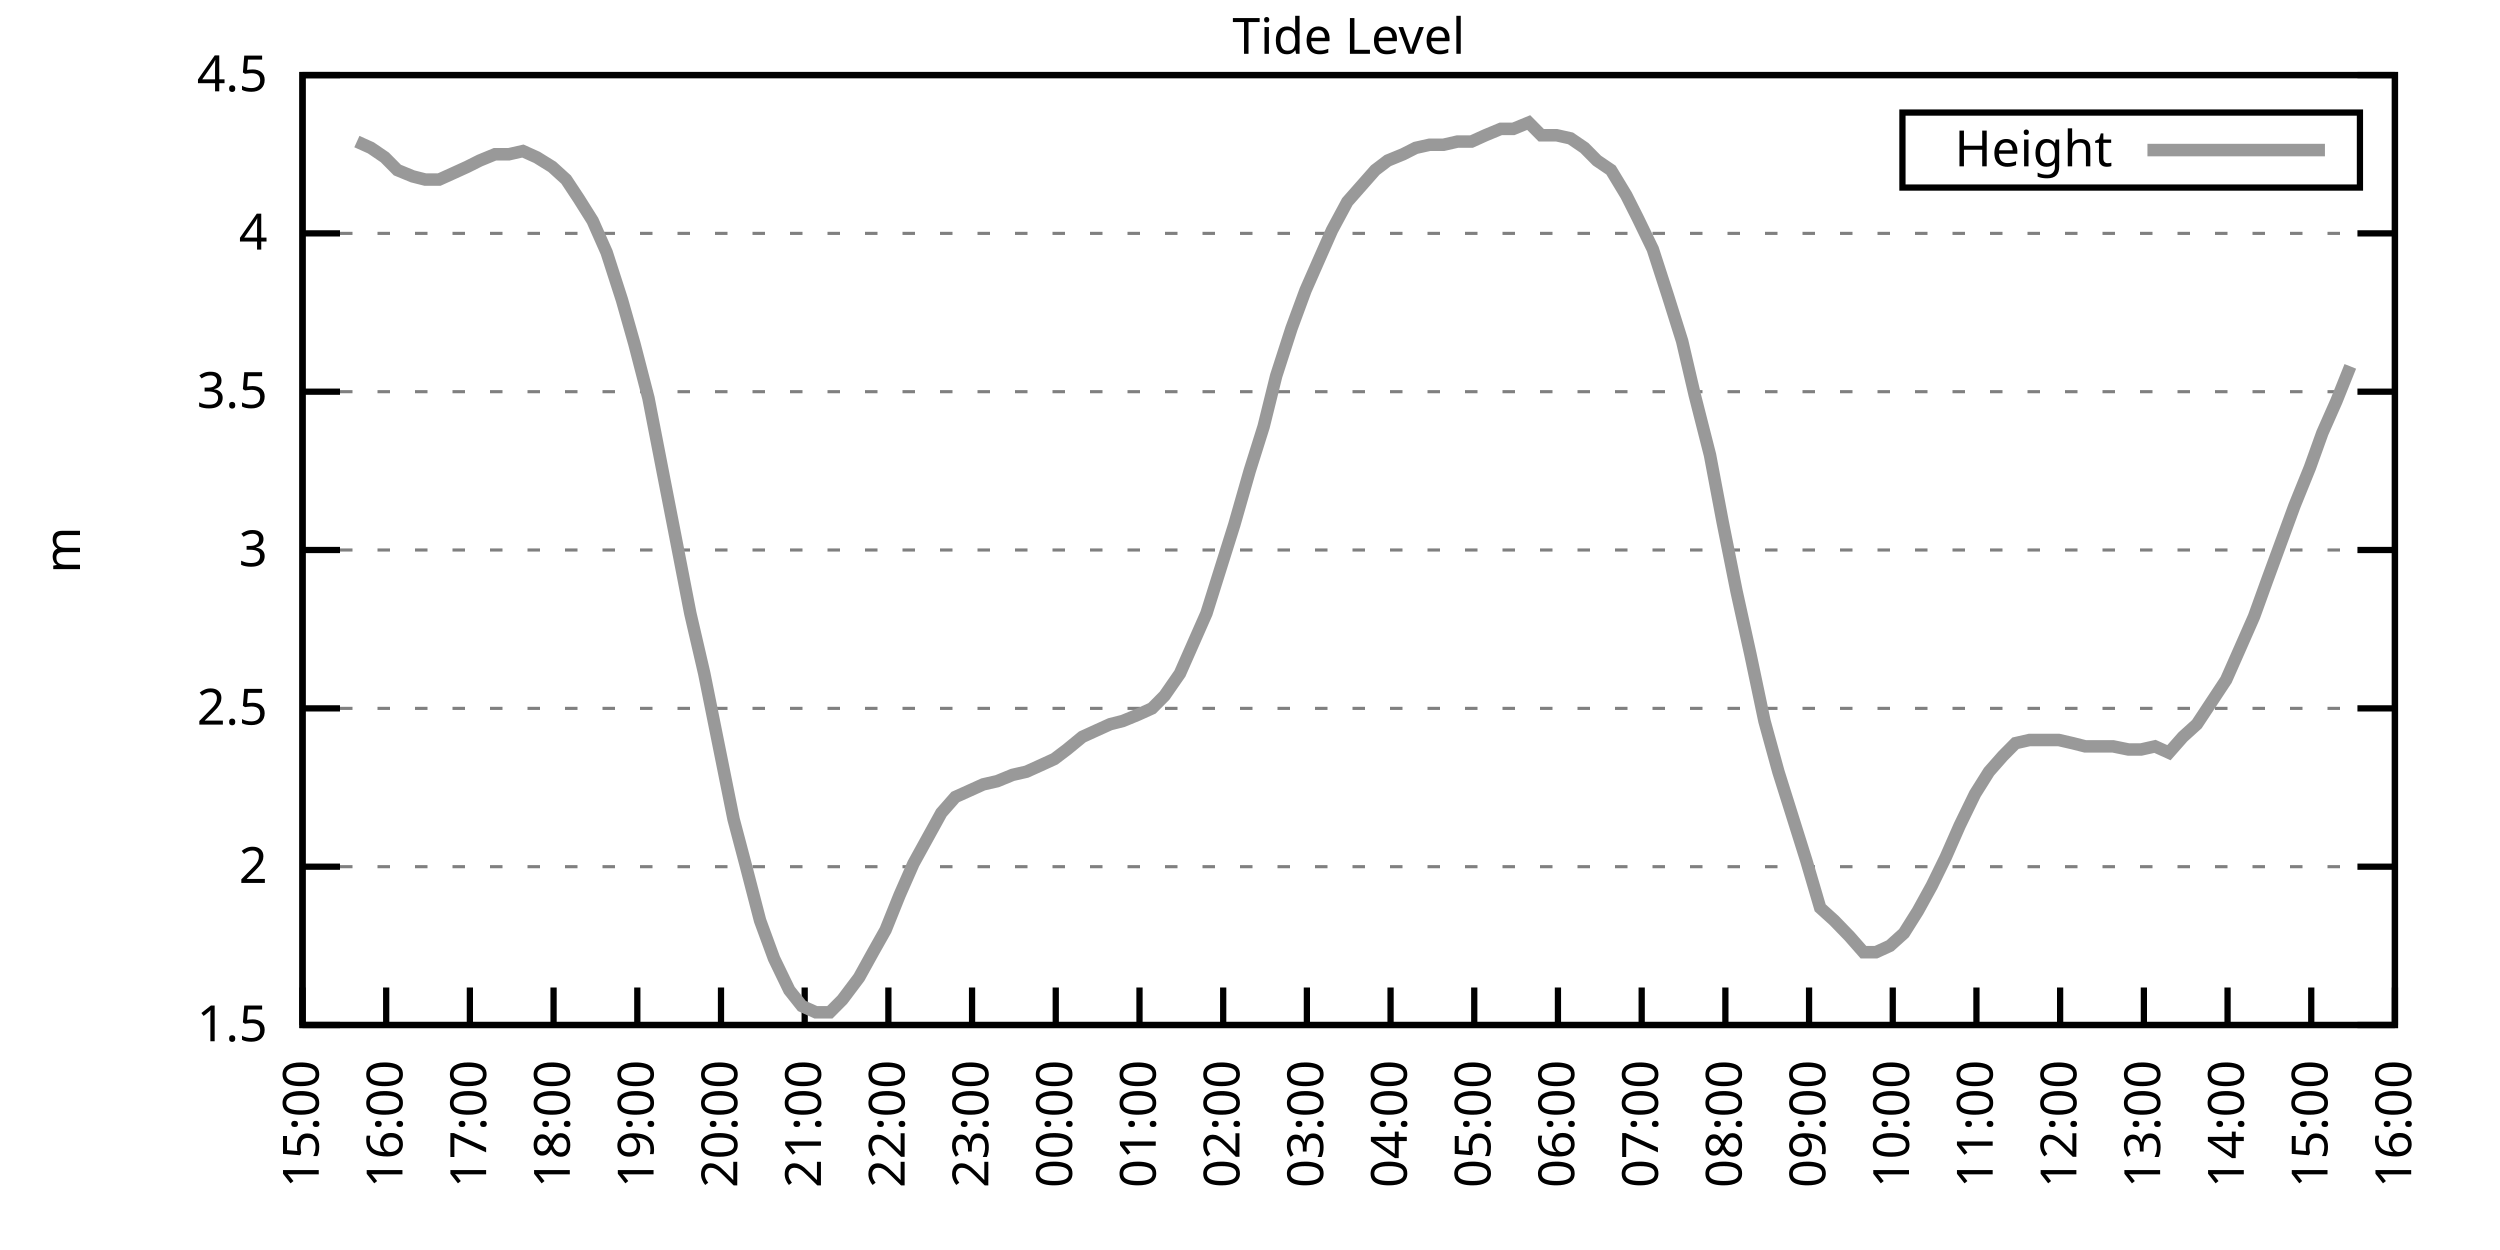
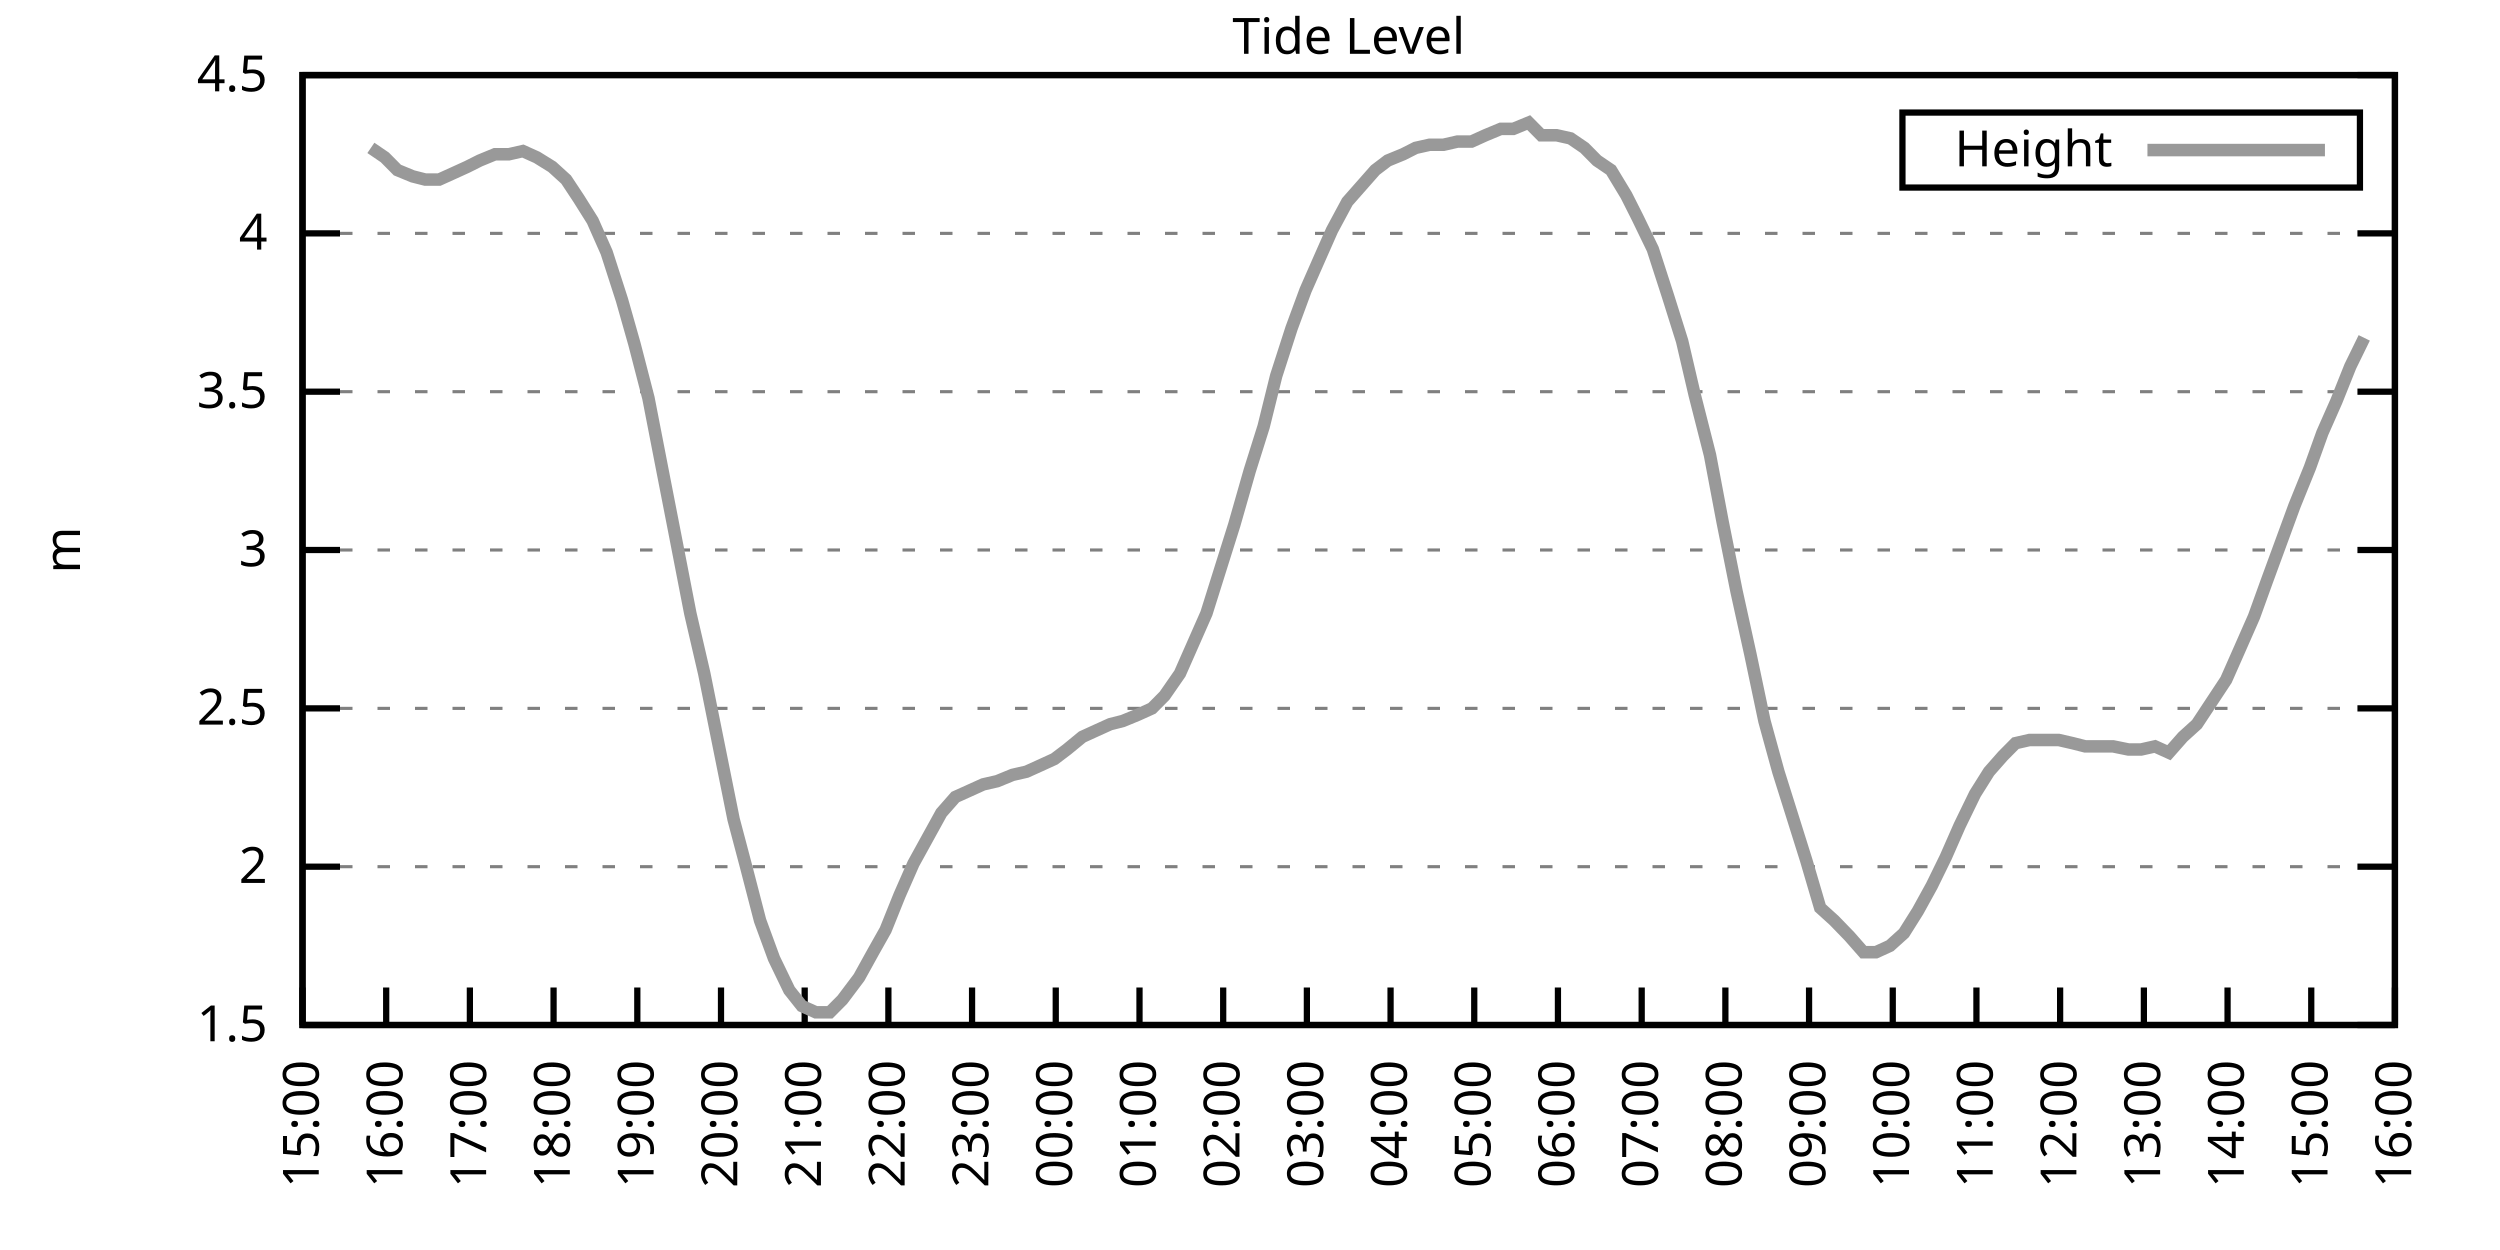
<svg xmlns="http://www.w3.org/2000/svg" xmlns:xlink="http://www.w3.org/1999/xlink" width="400" height="200" viewBox="0 0 400 200">
  <g id="gnuplot_canvas">
    <rect x="0" y="0" width="400" height="200" fill="none" />
    <defs>
      <circle id="gpDot" r="0.5" stroke-width="0.5" stroke="currentColor" />
      <path id="gpPt0" stroke-width="0.333" stroke="currentColor" d="M-1,0 h2 M0,-1 v2" />
      <path id="gpPt1" stroke-width="0.333" stroke="currentColor" d="M-1,-1 L1,1 M1,-1 L-1,1" />
      <path id="gpPt2" stroke-width="0.333" stroke="currentColor" d="M-1,0 L1,0 M0,-1 L0,1 M-1,-1 L1,1 M-1,1 L1,-1" />
      <rect id="gpPt3" stroke-width="0.333" stroke="currentColor" x="-1" y="-1" width="2" height="2" />
      <rect id="gpPt4" stroke-width="0.333" stroke="currentColor" fill="currentColor" x="-1" y="-1" width="2" height="2" />
      <circle id="gpPt5" stroke-width="0.333" stroke="currentColor" cx="0" cy="0" r="1" />
      <use xlink:href="#gpPt5" id="gpPt6" fill="currentColor" stroke="none" />
      <path id="gpPt7" stroke-width="0.333" stroke="currentColor" d="M0,-1.33 L-1.33,0.67 L1.33,0.67 z" />
      <use xlink:href="#gpPt7" id="gpPt8" fill="currentColor" stroke="none" />
      <use xlink:href="#gpPt7" id="gpPt9" stroke="currentColor" transform="rotate(180)" />
      <use xlink:href="#gpPt9" id="gpPt10" fill="currentColor" stroke="none" />
      <use xlink:href="#gpPt3" id="gpPt11" stroke="currentColor" transform="rotate(45)" />
      <use xlink:href="#gpPt11" id="gpPt12" fill="currentColor" stroke="none" />
      <path id="gpPt13" stroke-width="0.333" stroke="currentColor" d="M0,1.330 L1.265,0.411 L0.782,-1.067 L-0.782,-1.076 L-1.265,0.411 z" />
      <use xlink:href="#gpPt13" id="gpPt14" fill="currentColor" stroke="none" />
      <filter id="textbox" filterUnits="objectBoundingBox" x="0" y="0" height="1" width="1">
        <feFlood flood-color="white" flood-opacity="1" result="bgnd" />
        <feComposite in="SourceGraphic" in2="bgnd" operator="atop" />
      </filter>
      <filter id="greybox" filterUnits="objectBoundingBox" x="0" y="0" height="1" width="1">
        <feFlood flood-color="lightgrey" flood-opacity="1" result="grey" />
        <feComposite in="SourceGraphic" in2="grey" operator="atop" />
      </filter>
    </defs>
    <g fill="none" color="white" stroke="currentColor" stroke-width="1.00" stroke-linecap="butt" stroke-linejoin="miter">
</g>
    <g fill="none" color="black" stroke="currentColor" stroke-width="1.00" stroke-linecap="butt" stroke-linejoin="miter">
      <g stroke="none" shape-rendering="crispEdges">
        <polygon fill="rgb(255, 255, 255)" points="48.40,164.00 383.18,164.00 383.18,12.02 48.40,12.02 " />
      </g>
    </g>
    <g fill="none" color="black" stroke="currentColor" stroke-width="1.00" stroke-linecap="butt" stroke-linejoin="miter">
</g>
    <g fill="none" color="black" stroke="black" stroke-width="0.50" stroke-linecap="butt" stroke-linejoin="miter">
</g>
    <g fill="none" color="gray" stroke="currentColor" stroke-width="0.50" stroke-linecap="butt" stroke-linejoin="miter">
      <path stroke="gray" stroke-dasharray="2,4" class="gridline" d="M48.40,164.00 L383.19,164.00  " />
    </g>
    <g fill="none" color="gray" stroke="gray" stroke-width="1.00" stroke-linecap="butt" stroke-linejoin="miter">
</g>
    <g fill="none" color="black" stroke="currentColor" stroke-width="1.00" stroke-linecap="butt" stroke-linejoin="miter">
      <path stroke="black" d="M48.40,164.00 L54.40,164.00 M383.19,164.00 L377.19,164.00  " />
      <g transform="translate(42.80,166.60)" stroke="none" fill="black" font-family="Sans" font-size="8.00" text-anchor="end">
        <text>
          <tspan font-family="Sans"> 1.5</tspan>
        </text>
      </g>
    </g>
    <g fill="none" color="black" stroke="currentColor" stroke-width="1.00" stroke-linecap="butt" stroke-linejoin="miter">
</g>
    <g fill="none" color="black" stroke="black" stroke-width="0.50" stroke-linecap="butt" stroke-linejoin="miter">
</g>
    <g fill="none" color="gray" stroke="currentColor" stroke-width="0.50" stroke-linecap="butt" stroke-linejoin="miter">
      <path stroke="gray" stroke-dasharray="2,4" class="gridline" d="M48.40,138.67 L383.19,138.67  " />
    </g>
    <g fill="none" color="gray" stroke="gray" stroke-width="1.00" stroke-linecap="butt" stroke-linejoin="miter">
</g>
    <g fill="none" color="black" stroke="currentColor" stroke-width="1.00" stroke-linecap="butt" stroke-linejoin="miter">
      <path stroke="black" d="M48.40,138.67 L54.40,138.67 M383.19,138.67 L377.19,138.67  " />
      <g transform="translate(42.80,141.27)" stroke="none" fill="black" font-family="Sans" font-size="8.00" text-anchor="end">
        <text>
          <tspan font-family="Sans"> 2</tspan>
        </text>
      </g>
    </g>
    <g fill="none" color="black" stroke="currentColor" stroke-width="1.00" stroke-linecap="butt" stroke-linejoin="miter">
</g>
    <g fill="none" color="black" stroke="black" stroke-width="0.50" stroke-linecap="butt" stroke-linejoin="miter">
</g>
    <g fill="none" color="gray" stroke="currentColor" stroke-width="0.50" stroke-linecap="butt" stroke-linejoin="miter">
      <path stroke="gray" stroke-dasharray="2,4" class="gridline" d="M48.40,113.34 L383.19,113.34  " />
    </g>
    <g fill="none" color="gray" stroke="gray" stroke-width="1.00" stroke-linecap="butt" stroke-linejoin="miter">
</g>
    <g fill="none" color="black" stroke="currentColor" stroke-width="1.00" stroke-linecap="butt" stroke-linejoin="miter">
      <path stroke="black" d="M48.40,113.34 L54.40,113.34 M383.19,113.34 L377.19,113.34  " />
      <g transform="translate(42.80,115.94)" stroke="none" fill="black" font-family="Sans" font-size="8.00" text-anchor="end">
        <text>
          <tspan font-family="Sans"> 2.5</tspan>
        </text>
      </g>
    </g>
    <g fill="none" color="black" stroke="currentColor" stroke-width="1.00" stroke-linecap="butt" stroke-linejoin="miter">
</g>
    <g fill="none" color="black" stroke="black" stroke-width="0.50" stroke-linecap="butt" stroke-linejoin="miter">
</g>
    <g fill="none" color="gray" stroke="currentColor" stroke-width="0.50" stroke-linecap="butt" stroke-linejoin="miter">
      <path stroke="gray" stroke-dasharray="2,4" class="gridline" d="M48.40,88.00 L383.19,88.00  " />
    </g>
    <g fill="none" color="gray" stroke="gray" stroke-width="1.00" stroke-linecap="butt" stroke-linejoin="miter">
</g>
    <g fill="none" color="black" stroke="currentColor" stroke-width="1.00" stroke-linecap="butt" stroke-linejoin="miter">
      <path stroke="black" d="M48.40,88.00 L54.40,88.00 M383.19,88.00 L377.19,88.00  " />
      <g transform="translate(42.80,90.60)" stroke="none" fill="black" font-family="Sans" font-size="8.00" text-anchor="end">
        <text>
          <tspan font-family="Sans"> 3</tspan>
        </text>
      </g>
    </g>
    <g fill="none" color="black" stroke="currentColor" stroke-width="1.00" stroke-linecap="butt" stroke-linejoin="miter">
</g>
    <g fill="none" color="black" stroke="black" stroke-width="0.50" stroke-linecap="butt" stroke-linejoin="miter">
</g>
    <g fill="none" color="gray" stroke="currentColor" stroke-width="0.50" stroke-linecap="butt" stroke-linejoin="miter">
      <path stroke="gray" stroke-dasharray="2,4" class="gridline" d="M48.40,62.67 L383.19,62.67  " />
    </g>
    <g fill="none" color="gray" stroke="gray" stroke-width="1.00" stroke-linecap="butt" stroke-linejoin="miter">
</g>
    <g fill="none" color="black" stroke="currentColor" stroke-width="1.00" stroke-linecap="butt" stroke-linejoin="miter">
      <path stroke="black" d="M48.40,62.67 L54.40,62.67 M383.19,62.67 L377.19,62.67  " />
      <g transform="translate(42.80,65.27)" stroke="none" fill="black" font-family="Sans" font-size="8.00" text-anchor="end">
        <text>
          <tspan font-family="Sans"> 3.5</tspan>
        </text>
      </g>
    </g>
    <g fill="none" color="black" stroke="currentColor" stroke-width="1.00" stroke-linecap="butt" stroke-linejoin="miter">
</g>
    <g fill="none" color="black" stroke="black" stroke-width="0.50" stroke-linecap="butt" stroke-linejoin="miter">
</g>
    <g fill="none" color="gray" stroke="currentColor" stroke-width="0.50" stroke-linecap="butt" stroke-linejoin="miter">
      <path stroke="gray" stroke-dasharray="2,4" class="gridline" d="M48.40,37.34 L383.19,37.34  " />
    </g>
    <g fill="none" color="gray" stroke="gray" stroke-width="1.00" stroke-linecap="butt" stroke-linejoin="miter">
</g>
    <g fill="none" color="black" stroke="currentColor" stroke-width="1.00" stroke-linecap="butt" stroke-linejoin="miter">
      <path stroke="black" d="M48.40,37.34 L54.40,37.34 M383.19,37.34 L377.19,37.34  " />
      <g transform="translate(42.80,39.94)" stroke="none" fill="black" font-family="Sans" font-size="8.00" text-anchor="end">
        <text>
          <tspan font-family="Sans"> 4</tspan>
        </text>
      </g>
    </g>
    <g fill="none" color="black" stroke="currentColor" stroke-width="1.00" stroke-linecap="butt" stroke-linejoin="miter">
</g>
    <g fill="none" color="black" stroke="black" stroke-width="0.50" stroke-linecap="butt" stroke-linejoin="miter">
</g>
    <g fill="none" color="gray" stroke="currentColor" stroke-width="0.50" stroke-linecap="butt" stroke-linejoin="miter">
      <path stroke="gray" stroke-dasharray="2,4" class="gridline" d="M48.40,12.01 L383.19,12.01  " />
    </g>
    <g fill="none" color="gray" stroke="gray" stroke-width="1.00" stroke-linecap="butt" stroke-linejoin="miter">
</g>
    <g fill="none" color="black" stroke="currentColor" stroke-width="1.00" stroke-linecap="butt" stroke-linejoin="miter">
      <path stroke="black" d="M48.40,12.01 L54.40,12.01 M383.19,12.01 L377.19,12.01  " />
      <g transform="translate(42.80,14.61)" stroke="none" fill="black" font-family="Sans" font-size="8.00" text-anchor="end">
        <text>
          <tspan font-family="Sans"> 4.5</tspan>
        </text>
      </g>
    </g>
    <g fill="none" color="black" stroke="currentColor" stroke-width="1.00" stroke-linecap="butt" stroke-linejoin="miter">
      <path stroke="black" d="M48.40,164.00 L48.40,158.00  " />
      <g transform="translate(51.00,169.60) rotate(270.00)" stroke="none" fill="black" font-family="Sans" font-size="8.00" text-anchor="end">
        <text>
          <tspan font-family="Sans">15:00</tspan>
        </text>
      </g>
    </g>
    <g fill="none" color="black" stroke="currentColor" stroke-width="1.00" stroke-linecap="butt" stroke-linejoin="miter">
      <path stroke="black" d="M61.79,164.00 L61.79,158.00  " />
      <g transform="translate(64.39,169.60) rotate(270.00)" stroke="none" fill="black" font-family="Sans" font-size="8.00" text-anchor="end">
        <text>
          <tspan font-family="Sans">16:00</tspan>
        </text>
      </g>
    </g>
    <g fill="none" color="black" stroke="currentColor" stroke-width="1.00" stroke-linecap="butt" stroke-linejoin="miter">
      <path stroke="black" d="M75.18,164.00 L75.18,158.00  " />
      <g transform="translate(77.78,169.60) rotate(270.00)" stroke="none" fill="black" font-family="Sans" font-size="8.00" text-anchor="end">
        <text>
          <tspan font-family="Sans">17:00</tspan>
        </text>
      </g>
    </g>
    <g fill="none" color="black" stroke="currentColor" stroke-width="1.00" stroke-linecap="butt" stroke-linejoin="miter">
      <path stroke="black" d="M88.57,164.00 L88.57,158.00  " />
      <g transform="translate(91.17,169.60) rotate(270.00)" stroke="none" fill="black" font-family="Sans" font-size="8.00" text-anchor="end">
        <text>
          <tspan font-family="Sans">18:00</tspan>
        </text>
      </g>
    </g>
    <g fill="none" color="black" stroke="currentColor" stroke-width="1.00" stroke-linecap="butt" stroke-linejoin="miter">
      <path stroke="black" d="M101.97,164.00 L101.97,158.00  " />
      <g transform="translate(104.57,169.60) rotate(270.00)" stroke="none" fill="black" font-family="Sans" font-size="8.00" text-anchor="end">
        <text>
          <tspan font-family="Sans">19:00</tspan>
        </text>
      </g>
    </g>
    <g fill="none" color="black" stroke="currentColor" stroke-width="1.00" stroke-linecap="butt" stroke-linejoin="miter">
      <path stroke="black" d="M115.36,164.00 L115.36,158.00  " />
      <g transform="translate(117.96,169.60) rotate(270.00)" stroke="none" fill="black" font-family="Sans" font-size="8.00" text-anchor="end">
        <text>
          <tspan font-family="Sans">20:00</tspan>
        </text>
      </g>
    </g>
    <g fill="none" color="black" stroke="currentColor" stroke-width="1.00" stroke-linecap="butt" stroke-linejoin="miter">
      <path stroke="black" d="M128.75,164.00 L128.75,158.00  " />
      <g transform="translate(131.35,169.60) rotate(270.00)" stroke="none" fill="black" font-family="Sans" font-size="8.00" text-anchor="end">
        <text>
          <tspan font-family="Sans">21:00</tspan>
        </text>
      </g>
    </g>
    <g fill="none" color="black" stroke="currentColor" stroke-width="1.00" stroke-linecap="butt" stroke-linejoin="miter">
      <path stroke="black" d="M142.14,164.00 L142.14,158.00  " />
      <g transform="translate(144.74,169.60) rotate(270.00)" stroke="none" fill="black" font-family="Sans" font-size="8.00" text-anchor="end">
        <text>
          <tspan font-family="Sans">22:00</tspan>
        </text>
      </g>
    </g>
    <g fill="none" color="black" stroke="currentColor" stroke-width="1.00" stroke-linecap="butt" stroke-linejoin="miter">
      <path stroke="black" d="M155.53,164.00 L155.53,158.00  " />
      <g transform="translate(158.13,169.60) rotate(270.00)" stroke="none" fill="black" font-family="Sans" font-size="8.00" text-anchor="end">
        <text>
          <tspan font-family="Sans">23:00</tspan>
        </text>
      </g>
    </g>
    <g fill="none" color="black" stroke="currentColor" stroke-width="1.00" stroke-linecap="butt" stroke-linejoin="miter">
      <path stroke="black" d="M168.92,164.00 L168.92,158.00  " />
      <g transform="translate(171.52,169.60) rotate(270.00)" stroke="none" fill="black" font-family="Sans" font-size="8.00" text-anchor="end">
        <text>
          <tspan font-family="Sans">00:00</tspan>
        </text>
      </g>
    </g>
    <g fill="none" color="black" stroke="currentColor" stroke-width="1.00" stroke-linecap="butt" stroke-linejoin="miter">
      <path stroke="black" d="M182.32,164.00 L182.32,158.00  " />
      <g transform="translate(184.92,169.60) rotate(270.00)" stroke="none" fill="black" font-family="Sans" font-size="8.00" text-anchor="end">
        <text>
          <tspan font-family="Sans">01:00</tspan>
        </text>
      </g>
    </g>
    <g fill="none" color="black" stroke="currentColor" stroke-width="1.00" stroke-linecap="butt" stroke-linejoin="miter">
      <path stroke="black" d="M195.71,164.00 L195.71,158.00  " />
      <g transform="translate(198.31,169.60) rotate(270.00)" stroke="none" fill="black" font-family="Sans" font-size="8.00" text-anchor="end">
        <text>
          <tspan font-family="Sans">02:00</tspan>
        </text>
      </g>
    </g>
    <g fill="none" color="black" stroke="currentColor" stroke-width="1.00" stroke-linecap="butt" stroke-linejoin="miter">
      <path stroke="black" d="M209.10,164.00 L209.10,158.00  " />
      <g transform="translate(211.70,169.60) rotate(270.00)" stroke="none" fill="black" font-family="Sans" font-size="8.00" text-anchor="end">
        <text>
          <tspan font-family="Sans">03:00</tspan>
        </text>
      </g>
    </g>
    <g fill="none" color="black" stroke="currentColor" stroke-width="1.00" stroke-linecap="butt" stroke-linejoin="miter">
      <path stroke="black" d="M222.49,164.00 L222.49,158.00  " />
      <g transform="translate(225.09,169.60) rotate(270.00)" stroke="none" fill="black" font-family="Sans" font-size="8.00" text-anchor="end">
        <text>
          <tspan font-family="Sans">04:00</tspan>
        </text>
      </g>
    </g>
    <g fill="none" color="black" stroke="currentColor" stroke-width="1.00" stroke-linecap="butt" stroke-linejoin="miter">
      <path stroke="black" d="M235.88,164.00 L235.88,158.00  " />
      <g transform="translate(238.48,169.60) rotate(270.00)" stroke="none" fill="black" font-family="Sans" font-size="8.00" text-anchor="end">
        <text>
          <tspan font-family="Sans">05:00</tspan>
        </text>
      </g>
    </g>
    <g fill="none" color="black" stroke="currentColor" stroke-width="1.00" stroke-linecap="butt" stroke-linejoin="miter">
      <path stroke="black" d="M249.27,164.00 L249.27,158.00  " />
      <g transform="translate(251.87,169.60) rotate(270.00)" stroke="none" fill="black" font-family="Sans" font-size="8.00" text-anchor="end">
        <text>
          <tspan font-family="Sans">06:00</tspan>
        </text>
      </g>
    </g>
    <g fill="none" color="black" stroke="currentColor" stroke-width="1.00" stroke-linecap="butt" stroke-linejoin="miter">
      <path stroke="black" d="M262.67,164.00 L262.67,158.00  " />
      <g transform="translate(265.27,169.60) rotate(270.00)" stroke="none" fill="black" font-family="Sans" font-size="8.00" text-anchor="end">
        <text>
          <tspan font-family="Sans">07:00</tspan>
        </text>
      </g>
    </g>
    <g fill="none" color="black" stroke="currentColor" stroke-width="1.00" stroke-linecap="butt" stroke-linejoin="miter">
      <path stroke="black" d="M276.06,164.00 L276.06,158.00  " />
      <g transform="translate(278.66,169.60) rotate(270.00)" stroke="none" fill="black" font-family="Sans" font-size="8.00" text-anchor="end">
        <text>
          <tspan font-family="Sans">08:00</tspan>
        </text>
      </g>
    </g>
    <g fill="none" color="black" stroke="currentColor" stroke-width="1.00" stroke-linecap="butt" stroke-linejoin="miter">
      <path stroke="black" d="M289.45,164.00 L289.45,158.00  " />
      <g transform="translate(292.05,169.60) rotate(270.00)" stroke="none" fill="black" font-family="Sans" font-size="8.00" text-anchor="end">
        <text>
          <tspan font-family="Sans">09:00</tspan>
        </text>
      </g>
    </g>
    <g fill="none" color="black" stroke="currentColor" stroke-width="1.00" stroke-linecap="butt" stroke-linejoin="miter">
      <path stroke="black" d="M302.84,164.00 L302.84,158.00  " />
      <g transform="translate(305.44,169.60) rotate(270.00)" stroke="none" fill="black" font-family="Sans" font-size="8.00" text-anchor="end">
        <text>
          <tspan font-family="Sans">10:00</tspan>
        </text>
      </g>
    </g>
    <g fill="none" color="black" stroke="currentColor" stroke-width="1.00" stroke-linecap="butt" stroke-linejoin="miter">
      <path stroke="black" d="M316.23,164.00 L316.23,158.00  " />
      <g transform="translate(318.83,169.60) rotate(270.00)" stroke="none" fill="black" font-family="Sans" font-size="8.00" text-anchor="end">
        <text>
          <tspan font-family="Sans">11:00</tspan>
        </text>
      </g>
    </g>
    <g fill="none" color="black" stroke="currentColor" stroke-width="1.00" stroke-linecap="butt" stroke-linejoin="miter">
      <path stroke="black" d="M329.62,164.00 L329.62,158.00  " />
      <g transform="translate(332.22,169.60) rotate(270.00)" stroke="none" fill="black" font-family="Sans" font-size="8.00" text-anchor="end">
        <text>
          <tspan font-family="Sans">12:00</tspan>
        </text>
      </g>
    </g>
    <g fill="none" color="black" stroke="currentColor" stroke-width="1.00" stroke-linecap="butt" stroke-linejoin="miter">
      <path stroke="black" d="M343.02,164.00 L343.02,158.00  " />
      <g transform="translate(345.62,169.60) rotate(270.00)" stroke="none" fill="black" font-family="Sans" font-size="8.00" text-anchor="end">
        <text>
          <tspan font-family="Sans">13:00</tspan>
        </text>
      </g>
    </g>
    <g fill="none" color="black" stroke="currentColor" stroke-width="1.00" stroke-linecap="butt" stroke-linejoin="miter">
      <path stroke="black" d="M356.41,164.00 L356.41,158.00  " />
      <g transform="translate(359.01,169.60) rotate(270.00)" stroke="none" fill="black" font-family="Sans" font-size="8.00" text-anchor="end">
        <text>
          <tspan font-family="Sans">14:00</tspan>
        </text>
      </g>
    </g>
    <g fill="none" color="black" stroke="currentColor" stroke-width="1.00" stroke-linecap="butt" stroke-linejoin="miter">
      <path stroke="black" d="M369.80,164.00 L369.80,158.00  " />
      <g transform="translate(372.40,169.60) rotate(270.00)" stroke="none" fill="black" font-family="Sans" font-size="8.00" text-anchor="end">
        <text>
          <tspan font-family="Sans">15:00</tspan>
        </text>
      </g>
    </g>
    <g fill="none" color="black" stroke="currentColor" stroke-width="1.00" stroke-linecap="butt" stroke-linejoin="miter">
      <path stroke="black" d="M383.19,164.00 L383.19,158.00  " />
      <g transform="translate(385.79,169.60) rotate(270.00)" stroke="none" fill="black" font-family="Sans" font-size="8.00" text-anchor="end">
        <text>
          <tspan font-family="Sans">16:00</tspan>
        </text>
      </g>
    </g>
    <g fill="none" color="black" stroke="currentColor" stroke-width="1.00" stroke-linecap="butt" stroke-linejoin="miter">
</g>
    <g fill="none" color="black" stroke="currentColor" stroke-width="1.00" stroke-linecap="butt" stroke-linejoin="miter">
      <path stroke="black" d="M48.40,12.01 L48.40,164.00 L383.19,164.00 L383.19,12.01 L48.40,12.01 Z  " />
    </g>
    <g fill="none" color="black" stroke="currentColor" stroke-width="1.00" stroke-linecap="butt" stroke-linejoin="miter">
</g>
    <g fill="none" color="black" stroke="currentColor" stroke-width="1.00" stroke-linecap="butt" stroke-linejoin="miter">
      <path stroke="black" d="M304.39,30.01 L304.39,18.01 L377.59,18.01 L377.59,30.01 L304.39,30.01 Z  " />
    </g>
    <g id="Tide_level_plot_1">
      <g fill="none" color="white" stroke="black" stroke-width="2.00" stroke-linecap="butt" stroke-linejoin="miter">
</g>
      <g fill="none" color="black" stroke="currentColor" stroke-width="2.00" stroke-linecap="butt" stroke-linejoin="miter">
        <g transform="translate(337.99,26.61)" stroke="none" fill="black" font-family="Sans" font-size="8.00" text-anchor="end">
          <text>
            <tspan font-family="Sans">Height</tspan>
          </text>
        </g>
      </g>
      <g fill="none" color="black" stroke="currentColor" stroke-width="2.00" stroke-linecap="butt" stroke-linejoin="miter">
-         <path stroke="rgb(153, 153, 153)" d="M343.59,24.01 L371.99,24.01 M57.10,22.65 L59.34,23.66 L61.57,25.18 L63.58,27.21 L66.03,28.22 L68.04,28.73   L70.27,28.73 L72.50,27.72 L74.74,26.70 L76.75,25.69 L79.20,24.68 L81.43,24.68 L83.66,24.17 L85.90,25.18   L88.35,26.70 L90.58,28.73 L92.59,31.77 L94.82,35.32 L97.06,40.38 L99.51,47.98 L101.52,55.07 L103.75,63.69   L106.21,76.35 L107.99,85.47 L110.45,98.14 L112.68,107.76 L117.37,131.07 L119.38,138.67 L121.61,147.28 L123.84,153.36   L126.29,158.43 L128.30,160.96 L130.54,161.97 L132.77,161.97 L134.78,159.95 L137.45,156.40 L139.69,152.35 L141.69,148.80   L143.93,143.23 L146.16,138.16 L148.39,134.11 L150.62,130.06 L152.85,127.52 L155.09,126.51 L157.32,125.50 L159.55,124.99   L162.01,123.98 L164.24,123.47 L166.47,122.46 L168.70,121.44 L170.71,119.92 L173.17,117.90 L175.40,116.88 L177.63,115.87   L179.64,115.36 L182.09,114.35 L184.32,113.34 L186.33,111.31 L188.79,107.76 L190.80,103.20 L193.03,98.14 L195.26,91.04   L197.49,83.95 L199.95,75.34 L202.18,68.25 L204.19,60.14 L206.64,52.54 L208.88,46.46 L211.11,41.39 L213.12,36.84   L215.57,32.28 L220.04,27.21 L222.04,25.69 L224.50,24.68 L226.51,23.66 L228.74,23.16 L230.97,23.16 L233.20,22.65   L235.44,22.65 L237.67,21.64 L240.12,20.62 L242.13,20.62 L244.59,19.61 L246.60,21.64 L249.05,21.64 L251.28,22.14   L253.51,23.66 L255.52,25.69 L257.76,27.21 L260.21,31.26 L262.00,34.81 L264.45,39.87 L266.91,47.47 L269.14,54.57   L271.15,63.18 L273.60,72.81 L275.61,83.45 L277.84,94.59 L280.07,104.72 L282.31,115.36 L284.54,123.47 L286.77,130.56   L289.00,137.66 L291.23,145.25 L293.47,147.28 L295.92,149.81 L298.15,152.35 L300.16,152.35 L302.39,151.33 L304.63,149.31   L306.86,145.76 L309.09,141.71 L311.32,137.15 L313.55,132.08 L316.01,127.02 L318.24,123.47 L320.47,120.94 L322.48,118.91   L324.71,118.40 L326.95,118.40 L329.40,118.40 L331.63,118.91 L333.64,119.42 L335.87,119.42 L338.10,119.42 L340.56,119.92   L342.57,119.92 L344.80,119.42 L347.03,120.43 L349.26,117.90 L351.50,115.87 L356.18,108.78 L358.42,103.71 L360.65,98.64   L362.66,93.07 L364.89,86.99 L367.12,80.91 L369.58,74.83 L371.58,69.26 L373.82,64.19 L376.05,58.62  " />
+         <path stroke="rgb(153, 153, 153)" d="M343.59,24.01 L371.99,24.01 M59.34,23.66 L61.57,25.18 L63.58,27.21 L66.03,28.22 L68.04,28.73 L70.27,28.73   L72.50,27.72 L74.74,26.70 L76.75,25.69 L79.20,24.68 L81.43,24.68 L83.66,24.17 L85.90,25.18 L88.35,26.70   L90.58,28.73 L92.59,31.77 L94.82,35.32 L97.06,40.38 L99.51,47.98 L101.52,55.07 L103.75,63.69 L106.21,76.35   L107.99,85.47 L110.45,98.14 L112.68,107.76 L117.37,131.07 L119.38,138.67 L121.61,147.28 L123.84,153.36 L126.29,158.43   L128.30,160.96 L130.54,161.97 L132.77,161.97 L134.78,159.95 L137.45,156.40 L139.69,152.35 L141.69,148.80 L143.93,143.23   L146.16,138.16 L148.39,134.11 L150.62,130.06 L152.85,127.52 L155.09,126.51 L157.32,125.50 L159.55,124.99 L162.01,123.98   L164.24,123.47 L166.47,122.46 L168.70,121.44 L170.71,119.92 L173.17,117.90 L175.40,116.88 L177.63,115.87 L179.64,115.36   L182.09,114.35 L184.32,113.34 L186.33,111.31 L188.79,107.76 L190.80,103.20 L193.03,98.14 L195.26,91.04 L197.49,83.95   L199.95,75.34 L202.18,68.25 L204.19,60.14 L206.64,52.54 L208.88,46.46 L211.11,41.39 L213.12,36.84 L215.57,32.28   L220.04,27.21 L222.04,25.69 L224.50,24.68 L226.51,23.66 L228.74,23.16 L230.97,23.16 L233.20,22.65 L235.44,22.65   L237.67,21.64 L240.12,20.62 L242.13,20.62 L244.59,19.61 L246.60,21.64 L249.05,21.64 L251.28,22.14 L253.51,23.66   L255.52,25.69 L257.76,27.21 L260.21,31.26 L262.00,34.81 L264.45,39.87 L266.91,47.47 L269.14,54.57 L271.15,63.18   L273.60,72.81 L275.61,83.45 L277.84,94.59 L280.07,104.72 L282.31,115.36 L284.54,123.47 L286.77,130.56 L289.00,137.66   L291.23,145.25 L293.47,147.28 L295.92,149.81 L298.15,152.35 L300.16,152.35 L302.39,151.33 L304.63,149.31 L306.86,145.76   L309.09,141.71 L311.32,137.15 L313.55,132.08 L316.01,127.02 L318.24,123.47 L320.47,120.94 L322.48,118.91 L324.71,118.40   L326.95,118.40 L329.40,118.40 L331.63,118.91 L333.64,119.42 L335.87,119.42 L338.10,119.42 L340.56,119.92 L342.57,119.92   L344.80,119.42 L347.03,120.43 L349.26,117.90 L351.50,115.87 L356.18,108.78 L358.42,103.71 L360.65,98.64 L362.66,93.07   L364.89,86.99 L367.12,80.91 L369.58,74.83 L371.58,69.26 L373.82,64.19 L376.05,58.62 L378.28,54.06  " />
      </g>
    </g>
    <g fill="none" color="black" stroke="currentColor" stroke-width="2.00" stroke-linecap="butt" stroke-linejoin="miter">
</g>
    <g fill="none" color="black" stroke="black" stroke-width="1.00" stroke-linecap="butt" stroke-linejoin="miter">
</g>
    <g fill="none" color="black" stroke="currentColor" stroke-width="1.00" stroke-linecap="butt" stroke-linejoin="miter">
      <path stroke="black" d="M48.40,12.01 L48.40,164.00 L383.19,164.00 L383.19,12.01 L48.40,12.01 Z  " />
      <g transform="translate(12.80,88.01) rotate(270.00)" stroke="none" fill="black" font-family="Sans" font-size="8.00" text-anchor="middle">
        <text>
          <tspan font-family="Sans">m</tspan>
        </text>
      </g>
    </g>
    <g fill="none" color="black" stroke="currentColor" stroke-width="1.00" stroke-linecap="butt" stroke-linejoin="miter">
</g>
    <g fill="none" color="black" stroke="currentColor" stroke-width="1.00" stroke-linecap="butt" stroke-linejoin="miter">
      <g transform="translate(215.79,8.61)" stroke="none" fill="black" font-family="Sans" font-size="8.00" text-anchor="middle">
        <text>
          <tspan font-family="Sans">Tide Level</tspan>
        </text>
      </g>
    </g>
    <g fill="none" color="black" stroke="currentColor" stroke-width="1.00" stroke-linecap="butt" stroke-linejoin="miter">
</g>
  </g>
</svg>
